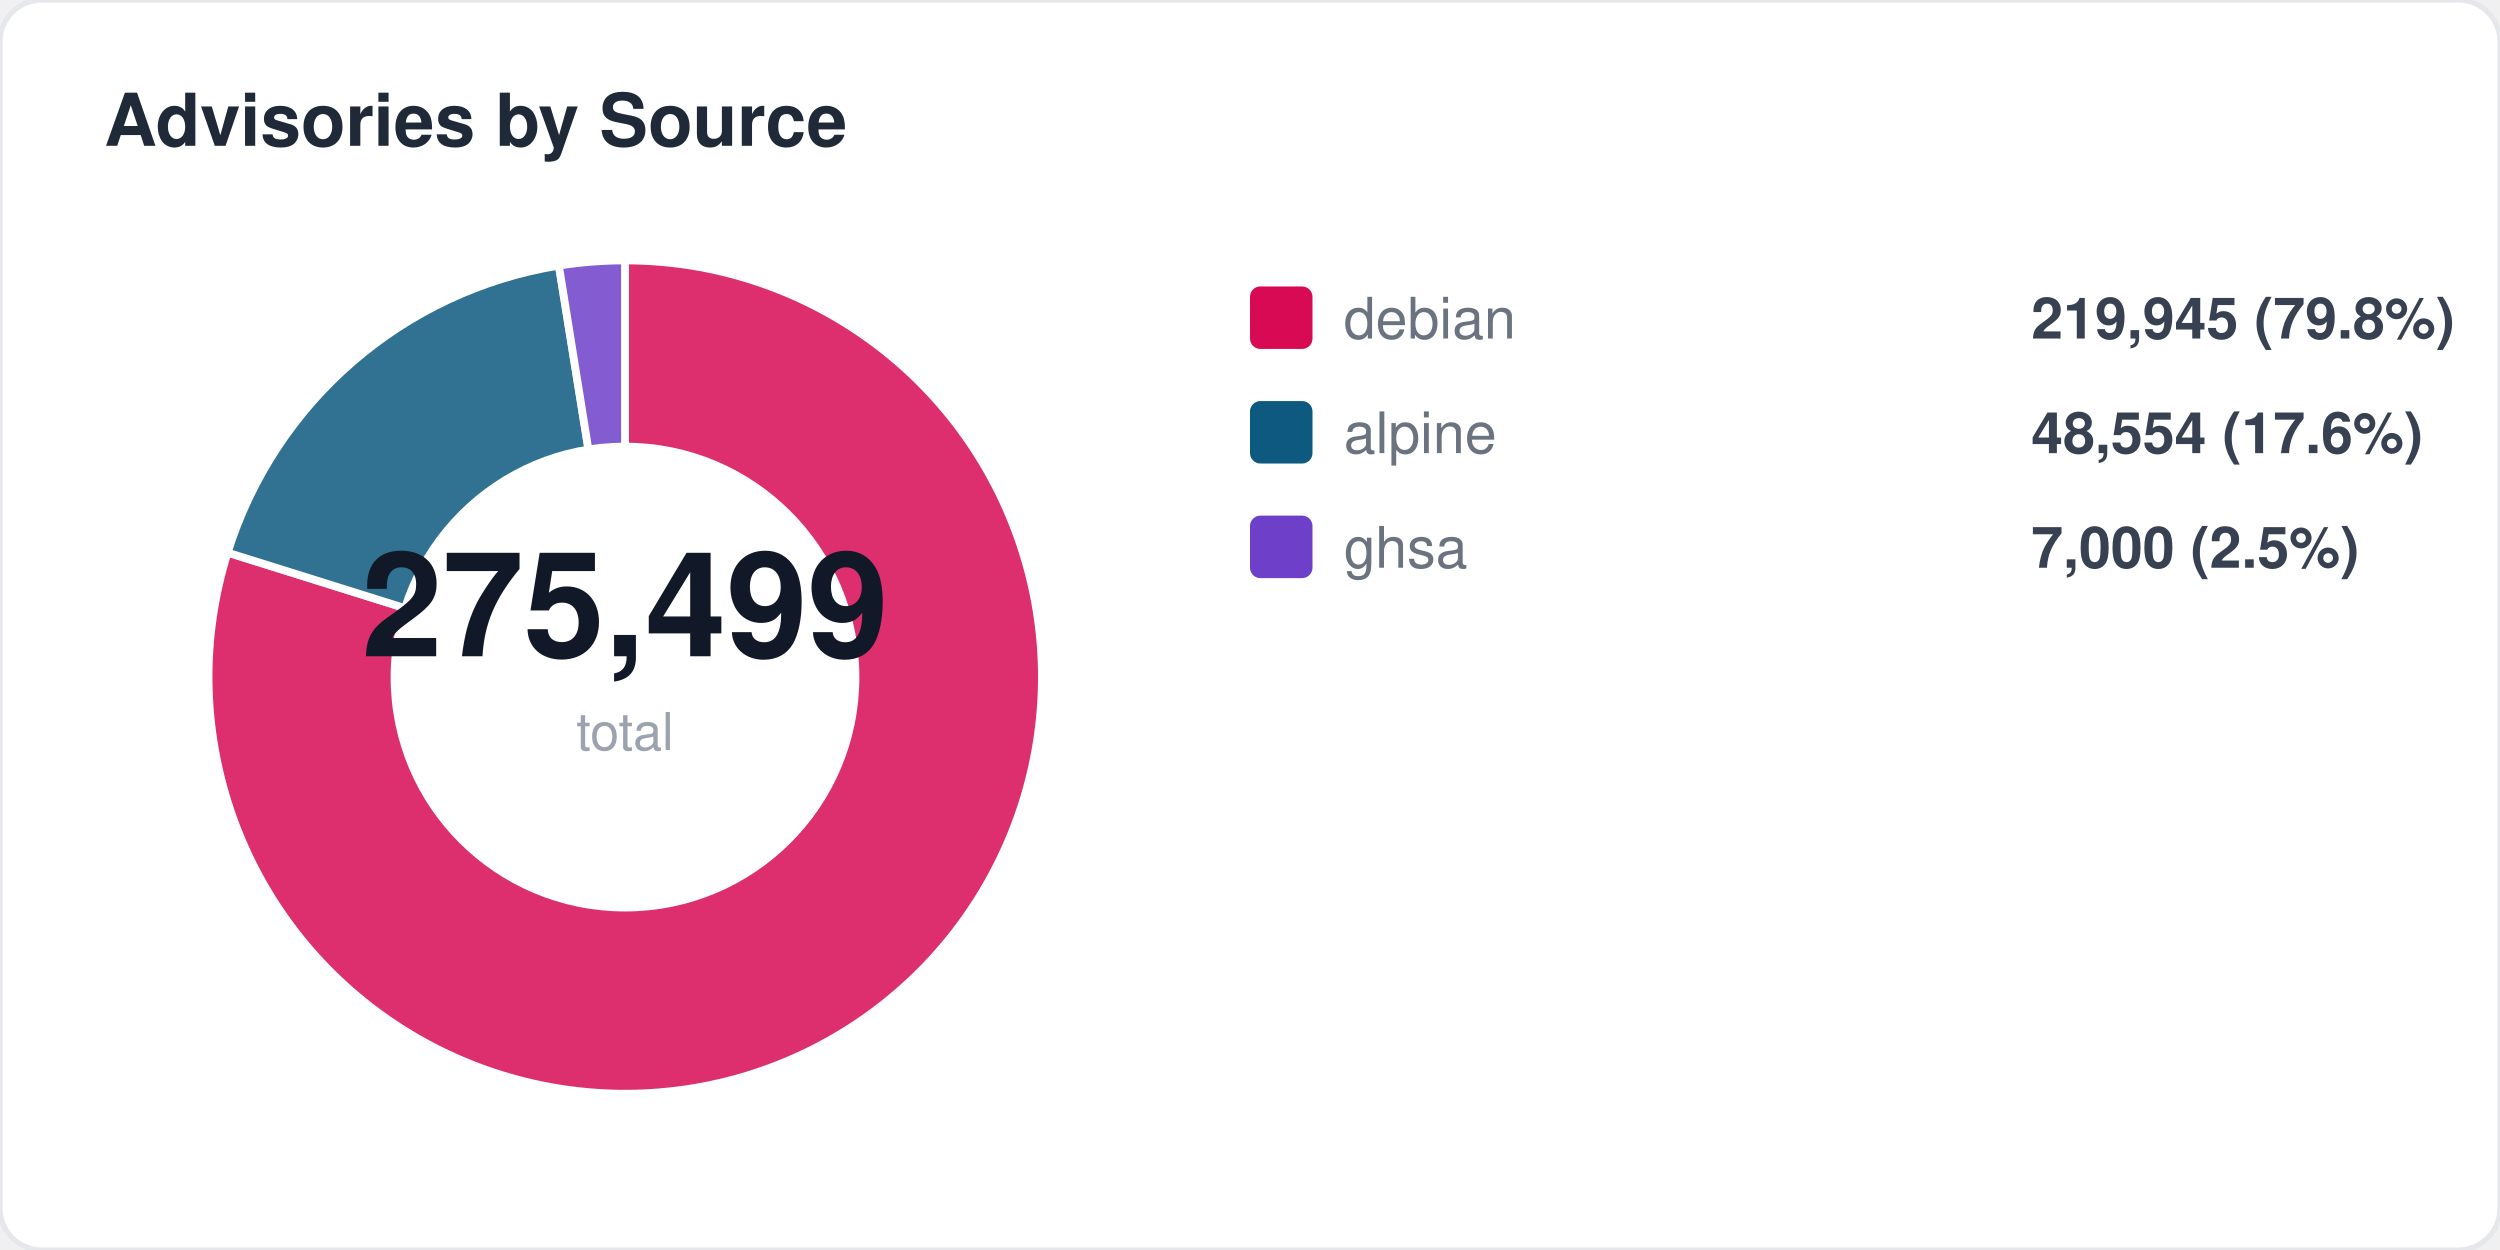
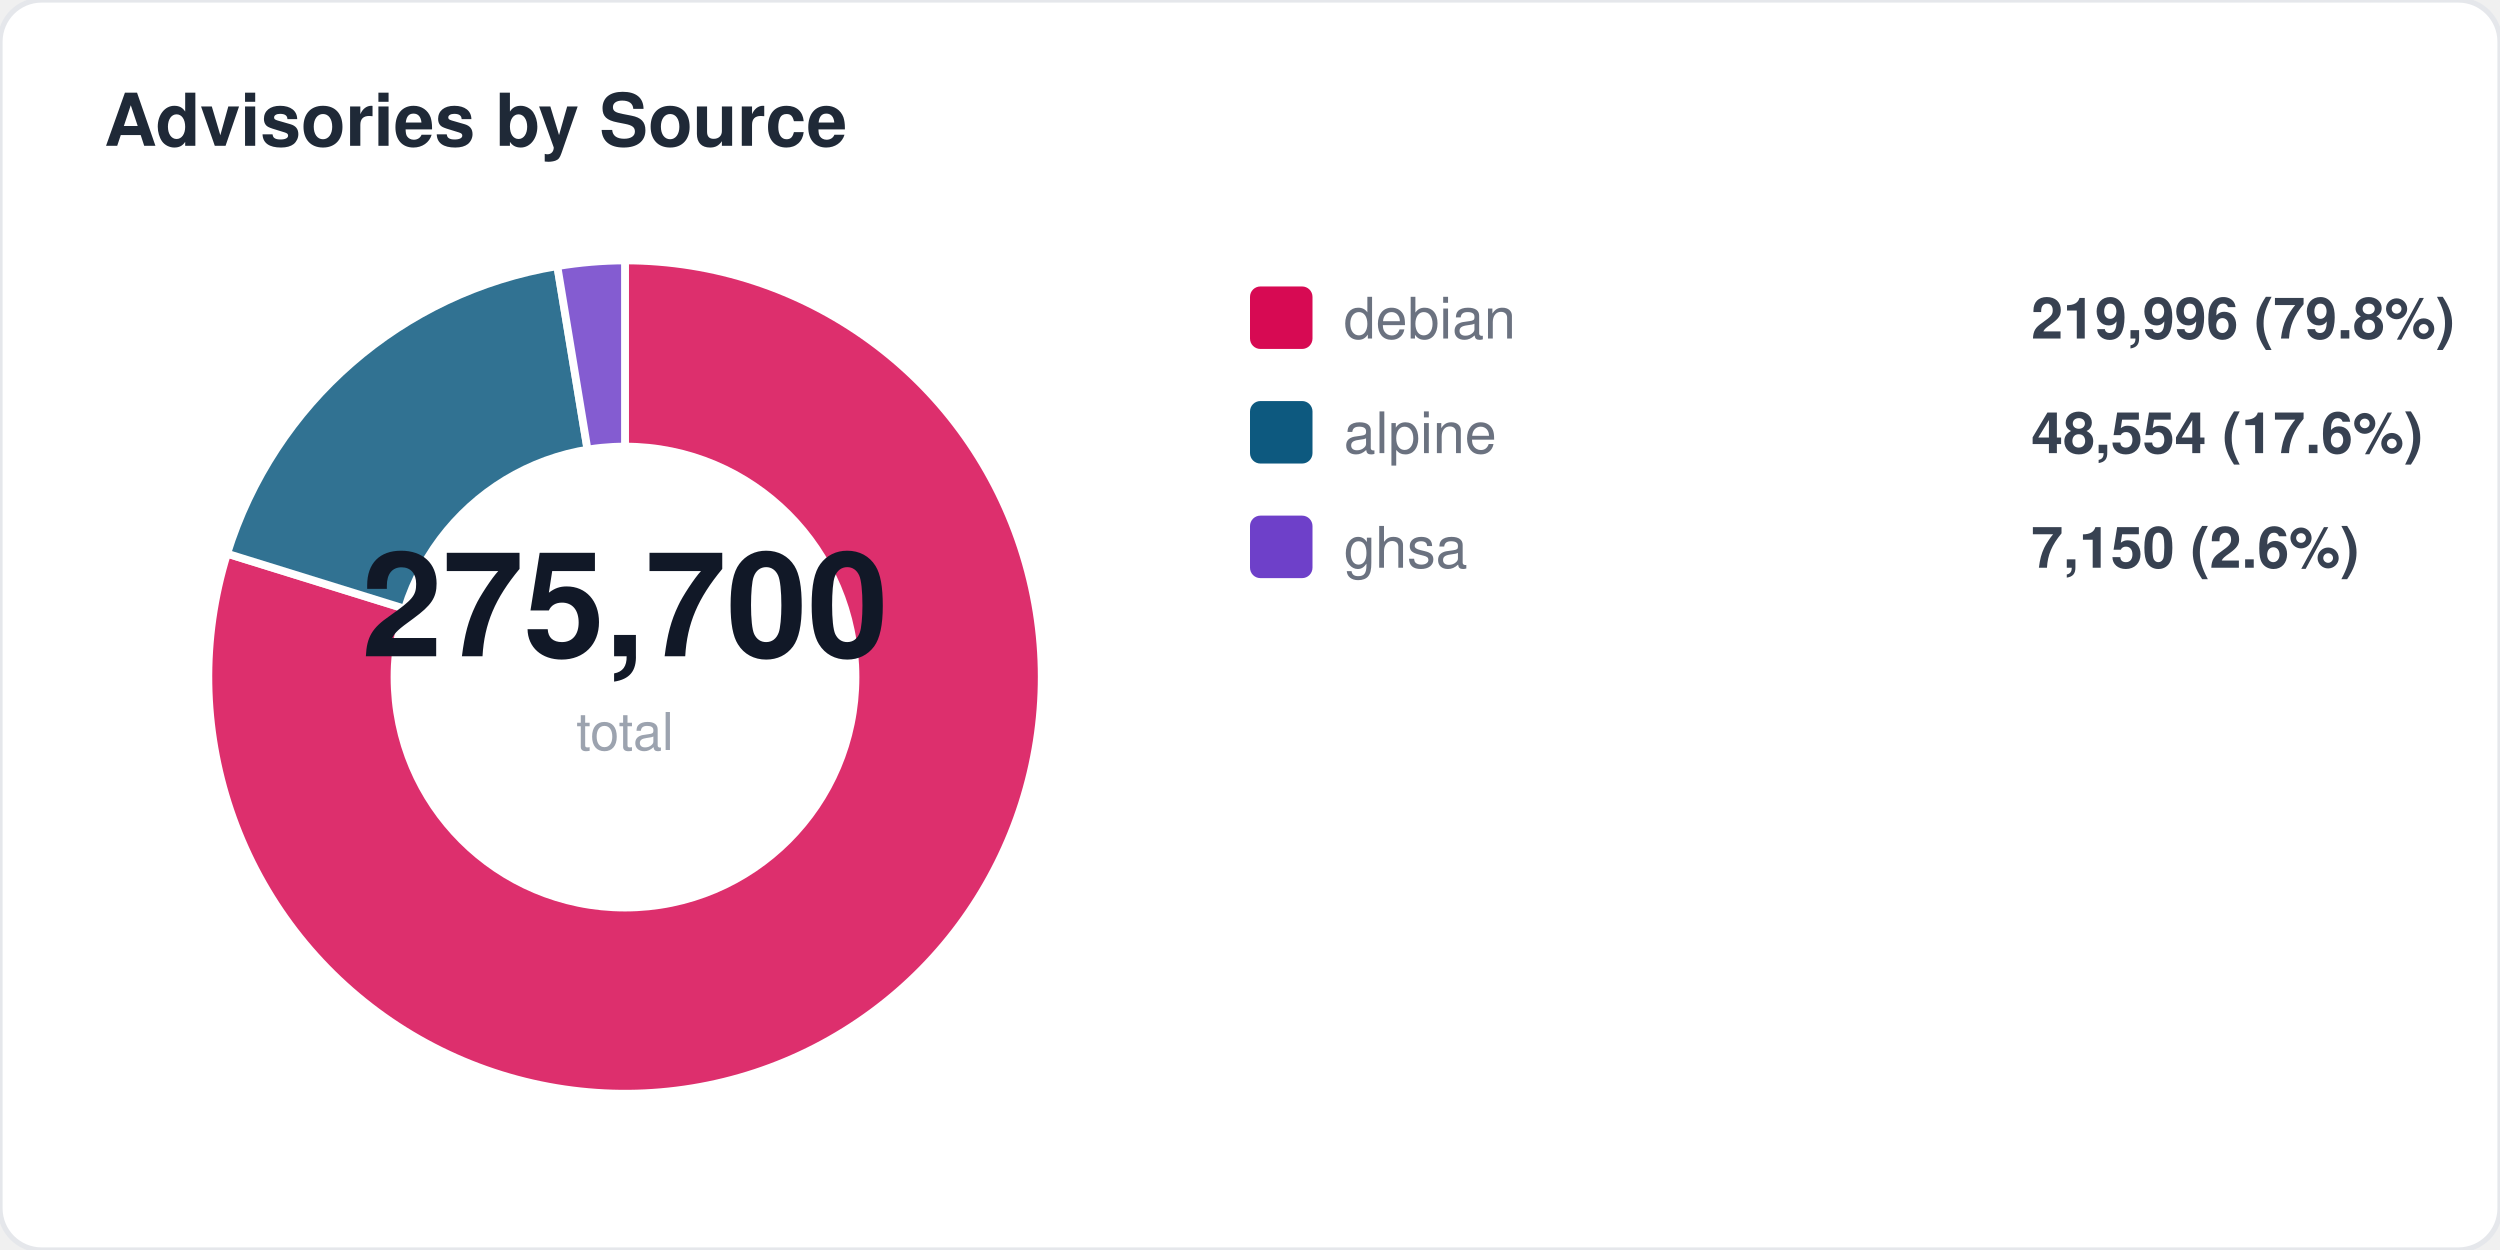
<svg xmlns="http://www.w3.org/2000/svg" width="480" height="240" viewBox="0 0 480 240" fill="none">
  <style>
  text { font-family: -apple-system, BlinkMacSystemFont, "Segoe UI", Helvetica, Arial, sans-serif; }
  .title { font-size: 14px; font-weight: 700; fill: #1f2937; }
  .label { font-size: 11px; fill: #6b7280; }
  .value { font-size: 11px; font-weight: 600; fill: #374151; }
  .big-number { font-size: 28px; font-weight: 800; fill: #111827; }
  .sub { font-size: 10px; fill: #9ca3af; }
</style>
  <rect width="480" height="240" rx="8" fill="#ffffff" stroke="#e5e7eb" stroke-width="1" />
  <text x="20" y="28" class="title">Advisories by Source</text>
-   <path d="M 120 130 L 120.0 50.0 A 80 80 0 1 1 43.7 106.1 Z" fill="#d70a53" opacity="0.85" stroke="#fff" stroke-width="1.5" />
-   <path d="M 120 130 L 43.7 106.1 A 80 80 0 0 1 107.3 51.0 Z" fill="#0d597f" opacity="0.85" stroke="#fff" stroke-width="1.5" />
-   <path d="M 120 130 L 107.3 51.0 A 80 80 0 0 1 120.0 50.0 Z" fill="#6e40c9" opacity="0.85" stroke="#fff" stroke-width="1.5" />
+   <path d="M 120 130 L 120.0 50.0 A 80 80 0 1 1 43.6 106.3 Z" fill="#d70a53" opacity="0.85" stroke="#fff" stroke-width="1.5" />
+   <path d="M 120 130 L 43.6 106.3 A 80 80 0 0 1 107.0 51.1 Z" fill="#0d597f" opacity="0.85" stroke="#fff" stroke-width="1.5" />
+   <path d="M 120 130 L 107.0 51.1 A 80 80 0 0 1 120.0 50.0 Z" fill="#6e40c9" opacity="0.85" stroke="#fff" stroke-width="1.5" />
  <circle cx="120" cy="130" r="45" fill="#ffffff" />
-   <text x="120" y="126" text-anchor="middle" class="big-number">275,499</text>
+   <text x="120" y="126" text-anchor="middle" class="big-number">275,700</text>
  <text x="120" y="144" text-anchor="middle" class="sub">total</text>
  <rect x="240" y="55" width="12" height="12" rx="2" fill="#d70a53" />
  <text x="258" y="65" class="label">debian</text>
-   <text x="390" y="65" class="value">219,945 (79.8%)</text>
+   <text x="390" y="65" class="value">219,996 (79.8%)</text>
  <rect x="240" y="77" width="12" height="12" rx="2" fill="#0d597f" />
  <text x="258" y="87" class="label">alpine</text>
  <text x="390" y="87" class="value">48,554 (17.6%)</text>
  <rect x="240" y="99" width="12" height="12" rx="2" fill="#6e40c9" />
  <text x="258" y="109" class="label">ghsa</text>
-   <text x="390" y="109" class="value">7,000 (2.5%)</text>
+   <text x="390" y="109" class="value">7,150 (2.6%)</text>
</svg>
